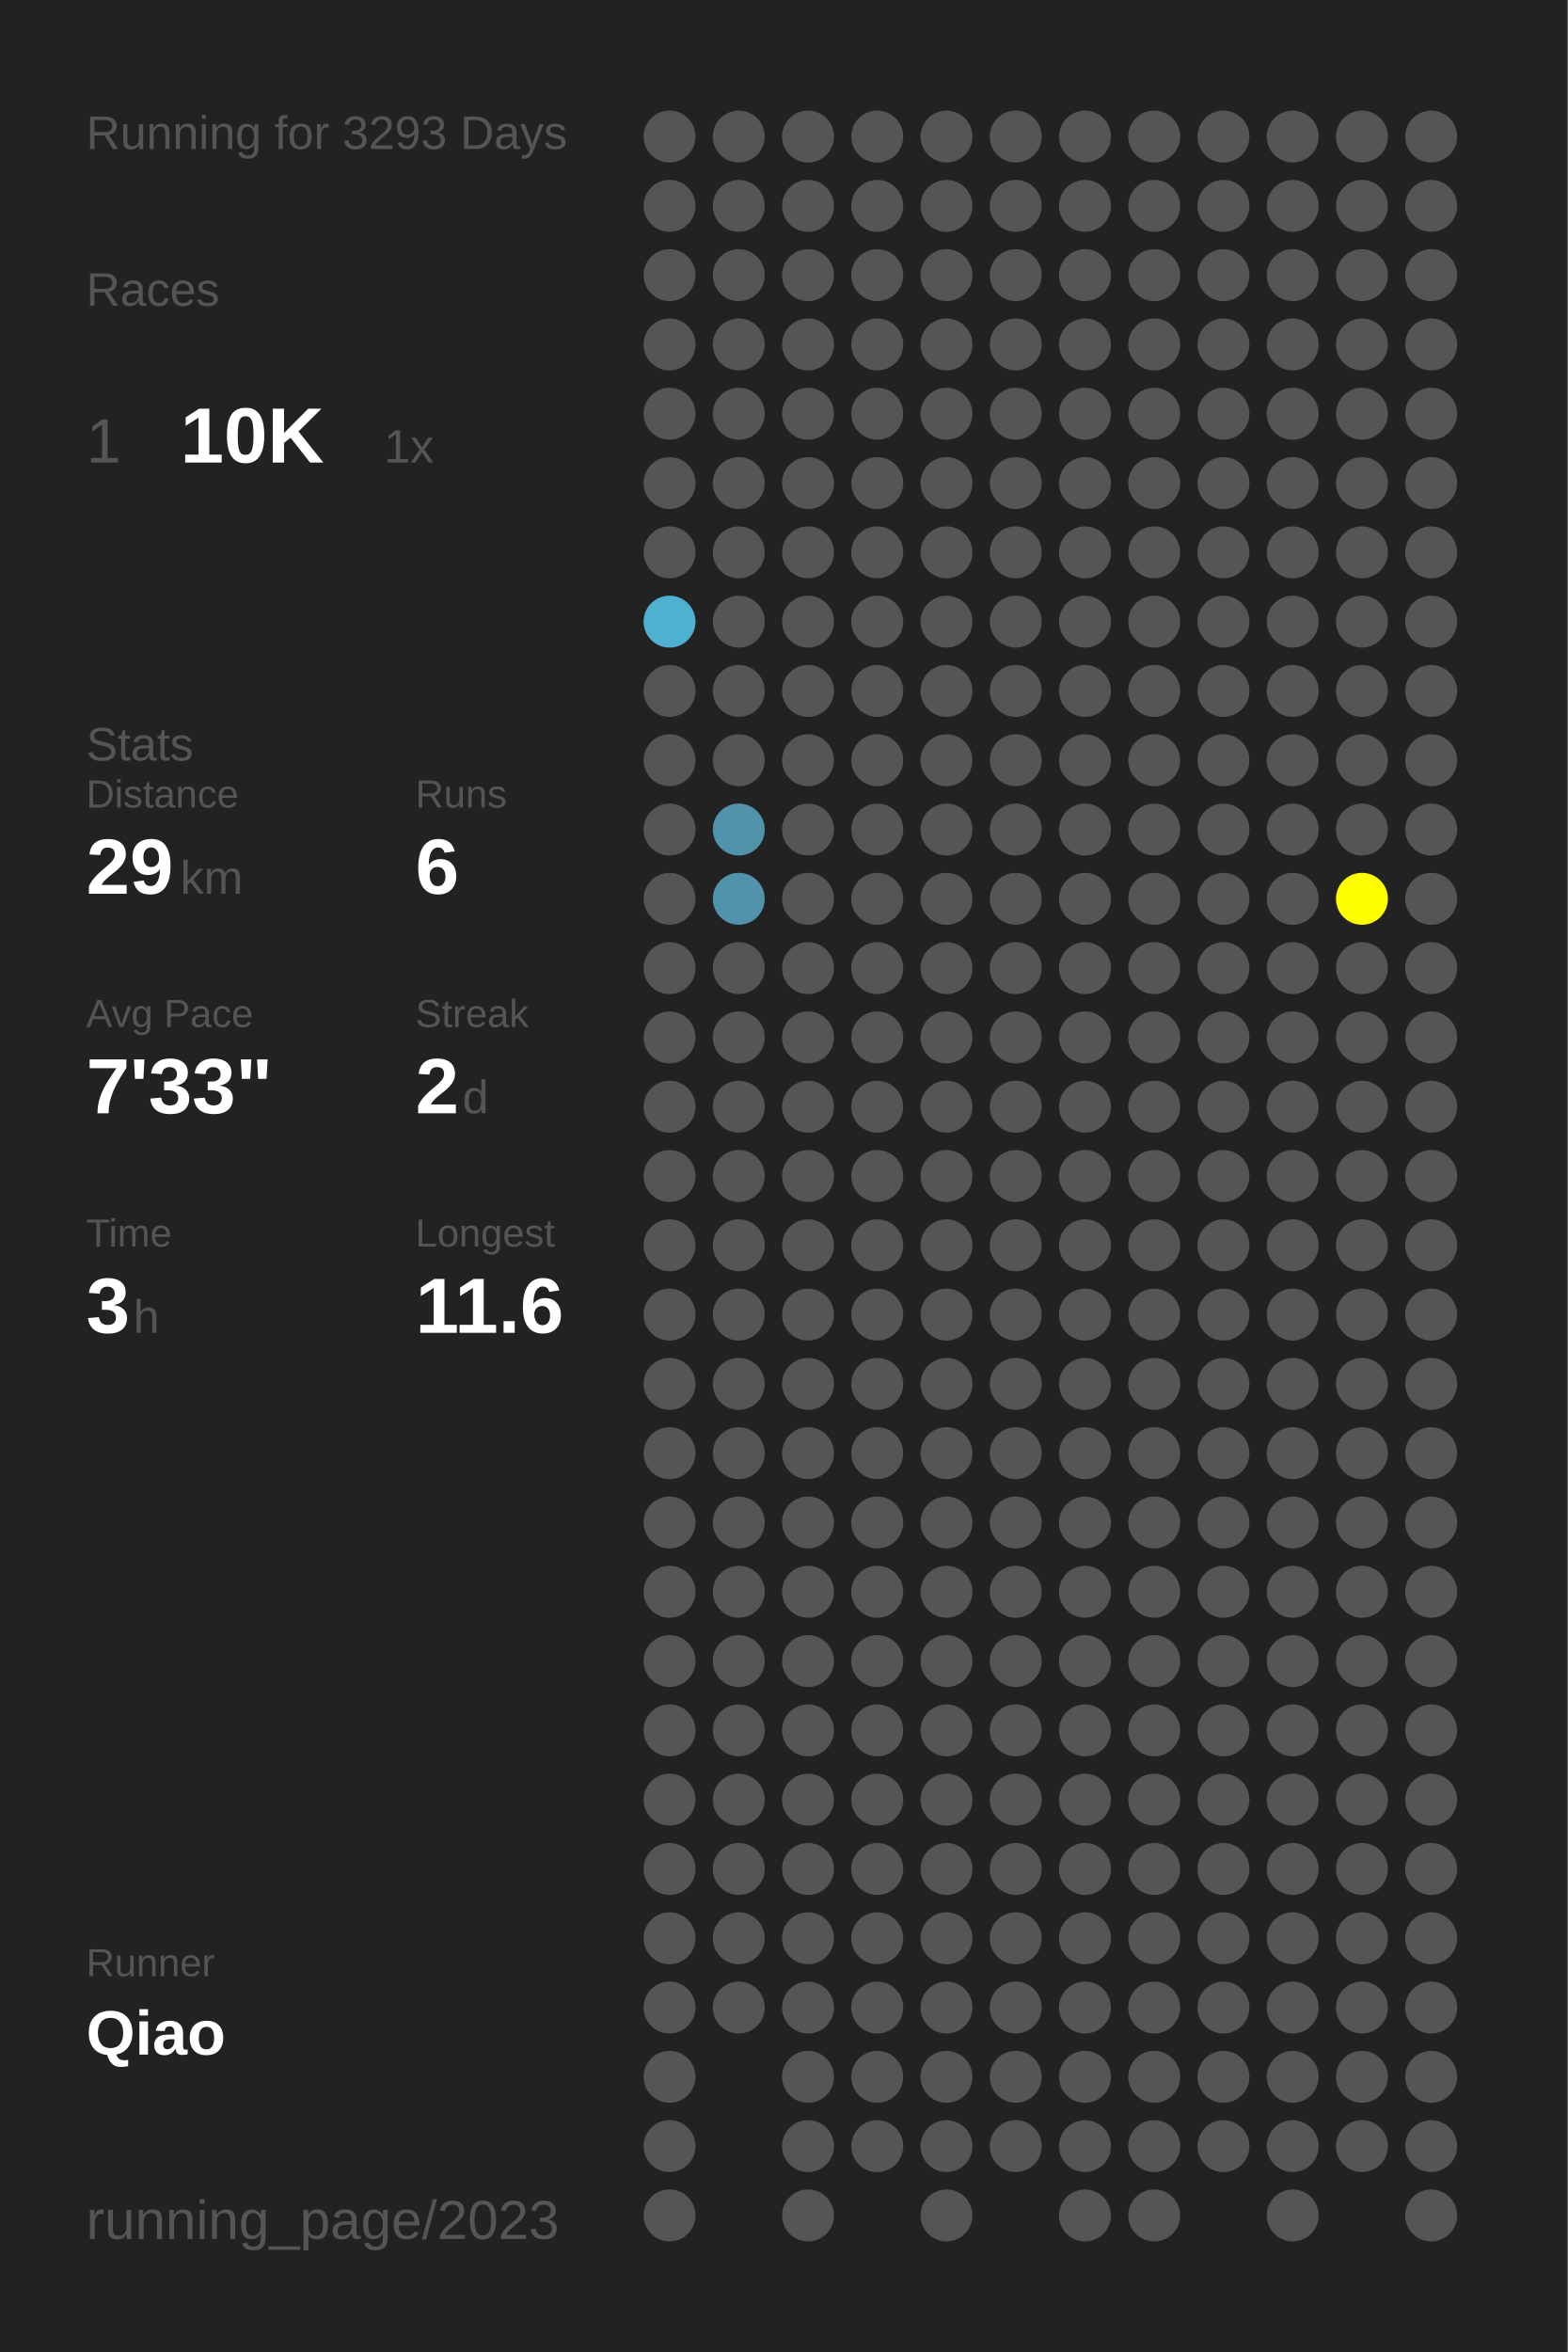
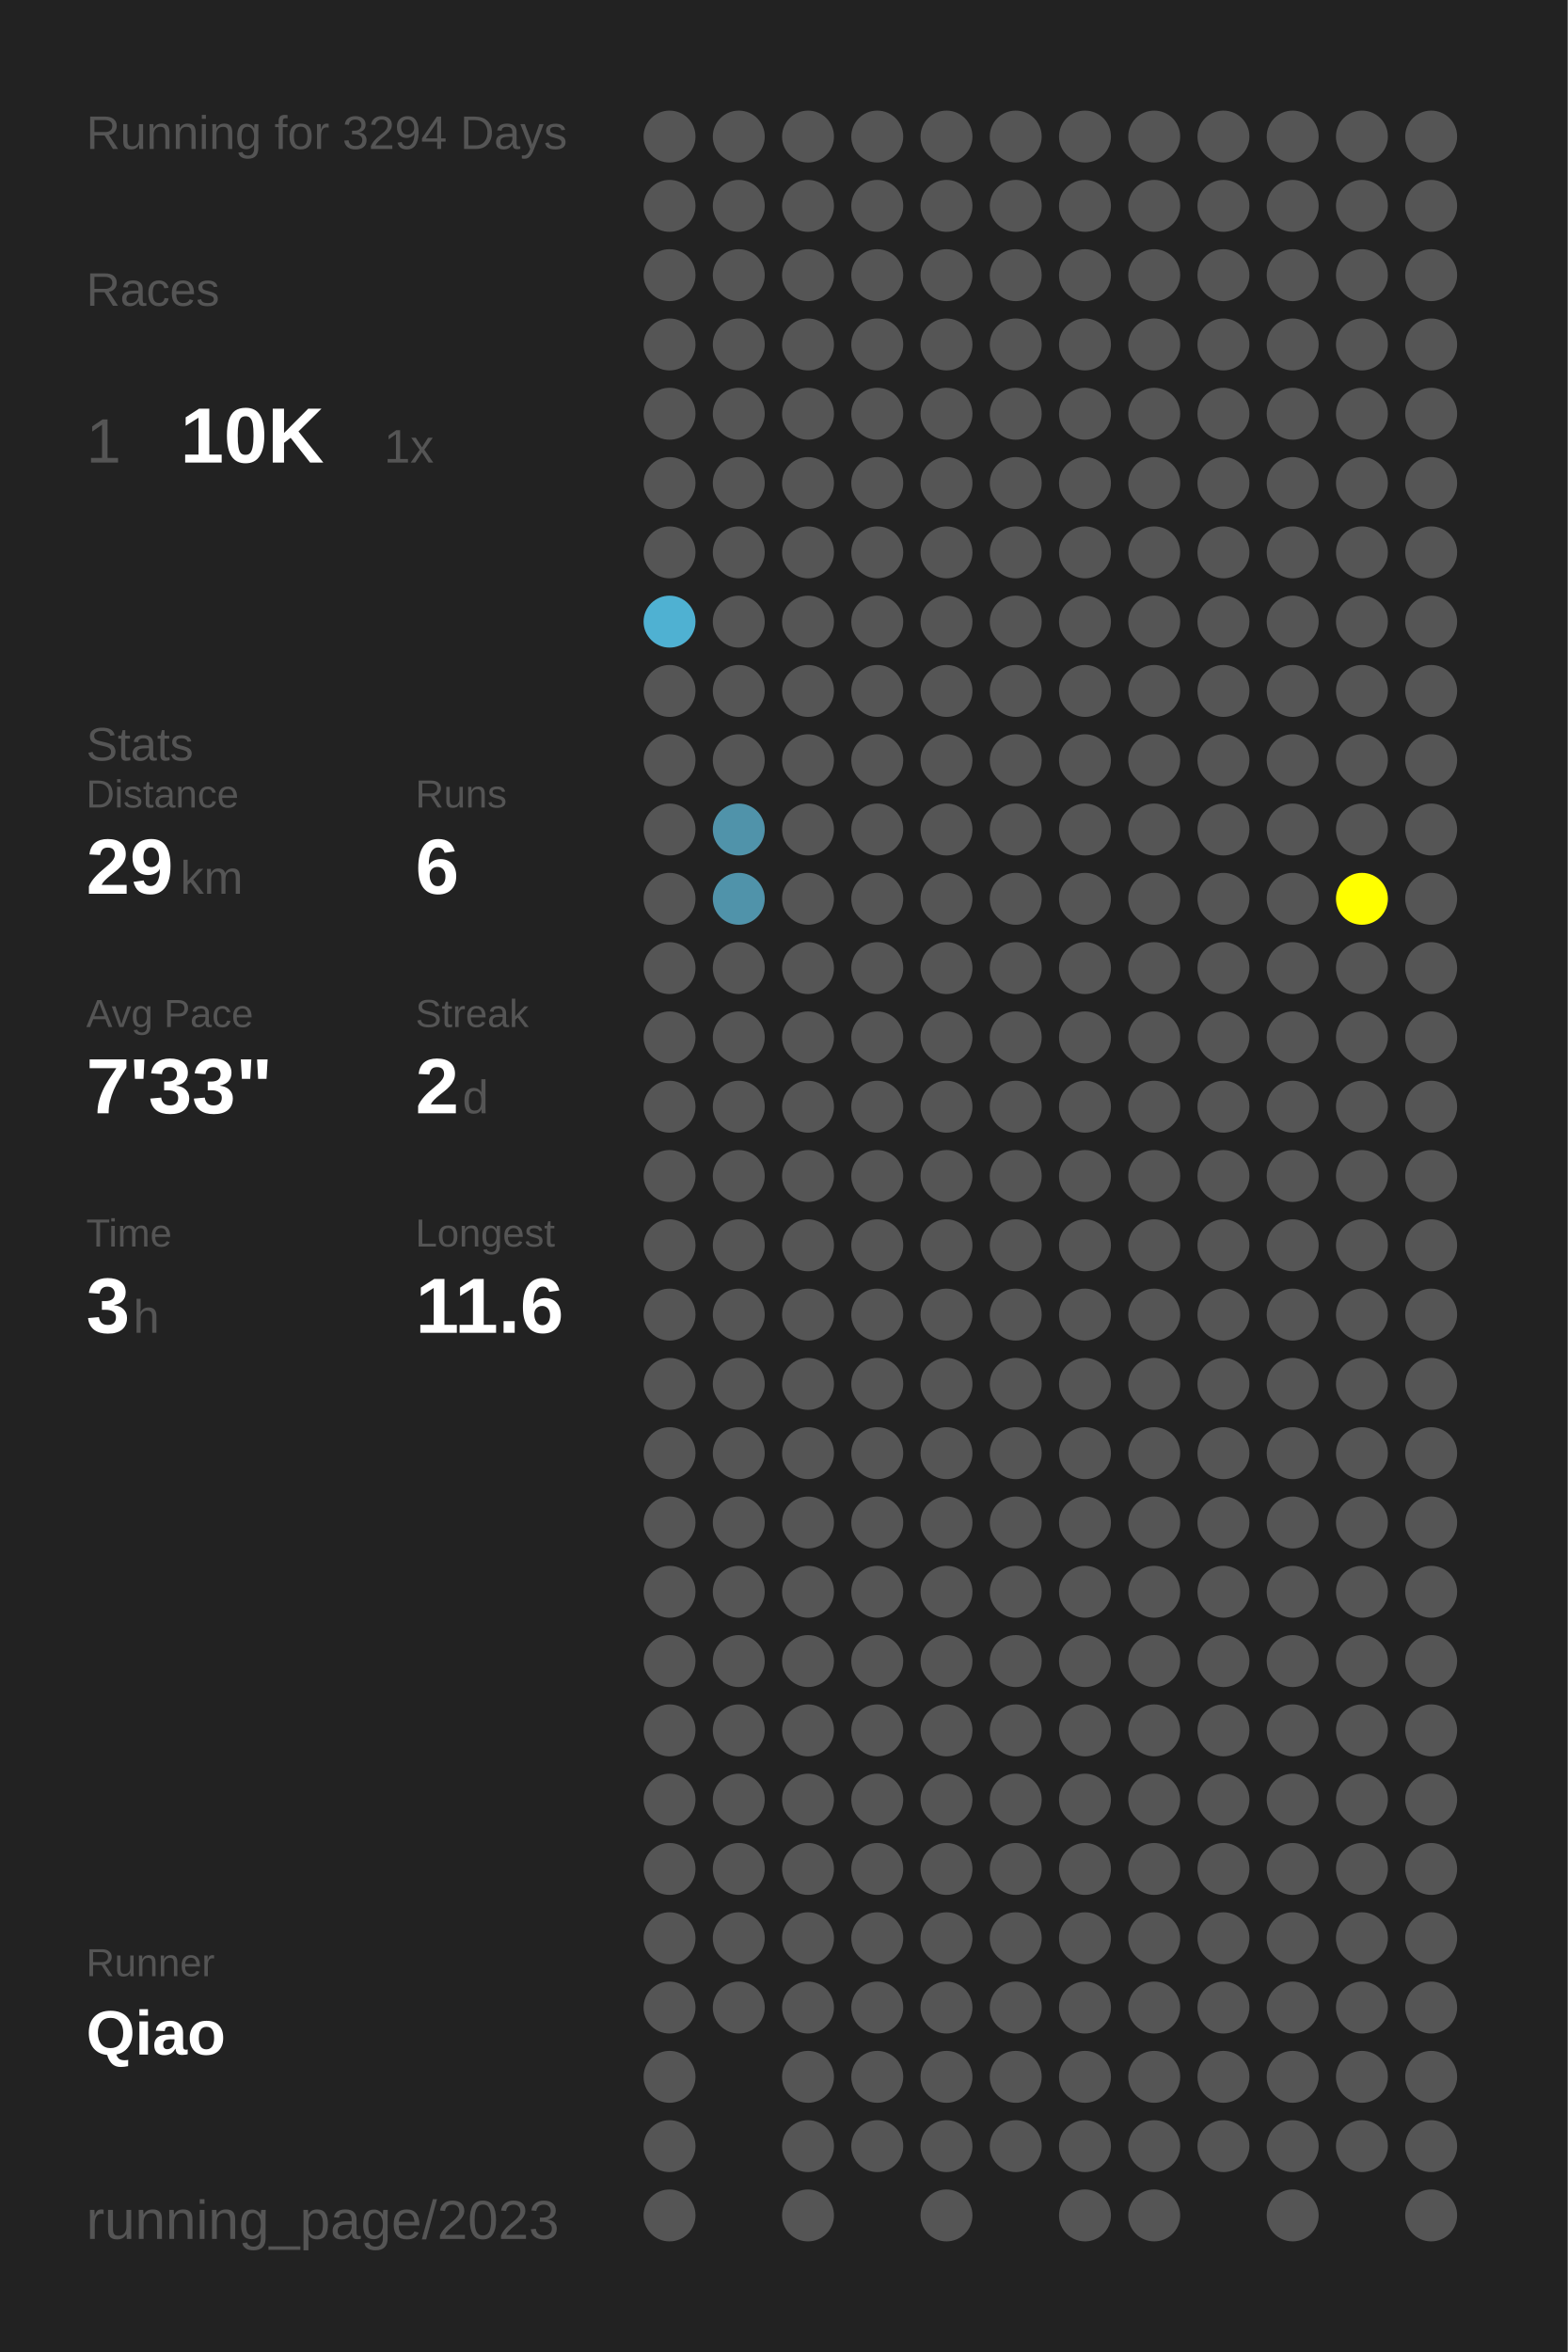
<svg xmlns="http://www.w3.org/2000/svg" baseProfile="full" height="300mm" version="1.1" viewBox="0,0,200,300" width="200mm">
  <defs />
  <rect fill="#222222" height="300" width="200" x="0" y="0" />
-   <text fill="#555555" style="font-size:6px; font-family:Arial;" x="11" y="19">Running for 3293 Days</text>
+   <text fill="#555555" style="font-size:6px; font-family:Arial;" x="11" y="19">Running for 3294 Days</text>
  <text fill="#555555" style="font-size:6px; font-family:Arial;" x="11" y="39">Races</text>
  <text fill="#555555" style="font-size:8px; font-family:Arial;" x="11" y="59">1</text>
  <text fill="#FFFFFF" style="font-size:10px; font-family:Arial; font-weight:bold;" x="23" y="59">10K</text>
  <text fill="#555555" style="font-size:6px; font-family:Arial;" x="49" y="59">1x</text>
  <text fill="#555555" style="font-size:6px; font-family:Arial;" x="11" y="97">Stats</text>
  <text fill="#555555" style="font-size:5px; font-family:Arial;" x="11" y="103">Distance</text>
  <text fill="#FFFFFF" style="font-size:10px; font-family:Arial; font-weight:bold;" x="11" y="114">29</text>
  <text fill="#555555" style="font-size:6px; font-family:Arial;" x="23" y="114">km</text>
  <text fill="#555555" style="font-size:5px; font-family:Arial;" x="53" y="103">Runs</text>
  <text fill="#FFFFFF" style="font-size:10px; font-family:Arial; font-weight:bold;" x="53" y="114">6</text>
  <text fill="#555555" style="font-size:5px; font-family:Arial;" x="11" y="131">Avg Pace</text>
  <text fill="#FFFFFF" style="font-size:10px; font-family:Arial; font-weight:bold;" x="11" y="142">7'33"</text>
  <text fill="#555555" style="font-size:5px; font-family:Arial;" x="53" y="131">Streak</text>
  <text fill="#FFFFFF" style="font-size:10px; font-family:Arial; font-weight:bold;" x="53" y="142">2</text>
  <text fill="#555555" style="font-size:6px; font-family:Arial;" x="59" y="142">d</text>
  <text fill="#555555" style="font-size:5px; font-family:Arial;" x="11" y="159">Time</text>
  <text fill="#FFFFFF" style="font-size:10px; font-family:Arial; font-weight:bold;" x="11" y="170">3</text>
  <text fill="#555555" style="font-size:6px; font-family:Arial;" x="17" y="170">h</text>
  <text fill="#555555" style="font-size:5px; font-family:Arial;" x="53" y="159">Longest</text>
  <text fill="#FFFFFF" style="font-size:10px; font-family:Arial; font-weight:bold;" x="53" y="170">11.6</text>
  <text fill="#555555" style="font-size:5px; font-family:Arial;" x="11" y="252.065">Runner</text>
  <text fill="#FFFFFF" style="font-size:8px; font-family:Arial; font-weight:bold;" x="11" y="262.065">Qiao</text>
  <text fill="#555555" style="font-size:7px; font-family:Arial;" x="11" y="285.581">running_page/2023</text>
  <circle cx="85.417" cy="17.419" fill="#555555" r="3.312" />
  <circle cx="85.417" cy="26.258" fill="#555555" r="3.312" />
  <circle cx="85.417" cy="35.097" fill="#555555" r="3.312" />
  <circle cx="85.417" cy="43.935" fill="#555555" r="3.312" />
  <circle cx="85.417" cy="52.774" fill="#555555" r="3.312" />
  <circle cx="85.417" cy="61.613" fill="#555555" r="3.312" />
  <circle cx="85.417" cy="70.452" fill="#555555" r="3.312" />
  <circle cx="85.417" cy="79.29" fill="#4fb1d2" r="3.312" />
  <circle cx="85.417" cy="88.129" fill="#555555" r="3.312" />
  <circle cx="85.417" cy="96.968" fill="#555555" r="3.312" />
  <circle cx="85.417" cy="105.806" fill="#555555" r="3.312" />
  <circle cx="85.417" cy="114.645" fill="#555555" r="3.312" />
  <circle cx="85.417" cy="123.484" fill="#555555" r="3.312" />
  <circle cx="85.417" cy="132.323" fill="#555555" r="3.312" />
  <circle cx="85.417" cy="141.161" fill="#555555" r="3.312" />
  <circle cx="85.417" cy="150" fill="#555555" r="3.312" />
  <circle cx="85.417" cy="158.839" fill="#555555" r="3.312" />
  <circle cx="85.417" cy="167.677" fill="#555555" r="3.312" />
  <circle cx="85.417" cy="176.516" fill="#555555" r="3.312" />
  <circle cx="85.417" cy="185.355" fill="#555555" r="3.312" />
  <circle cx="85.417" cy="194.194" fill="#555555" r="3.312" />
  <circle cx="85.417" cy="203.032" fill="#555555" r="3.312" />
  <circle cx="85.417" cy="211.871" fill="#555555" r="3.312" />
  <circle cx="85.417" cy="220.71" fill="#555555" r="3.312" />
  <circle cx="85.417" cy="229.548" fill="#555555" r="3.312" />
  <circle cx="85.417" cy="238.387" fill="#555555" r="3.312" />
  <circle cx="85.417" cy="247.226" fill="#555555" r="3.312" />
  <circle cx="85.417" cy="256.065" fill="#555555" r="3.312" />
  <circle cx="85.417" cy="264.903" fill="#555555" r="3.312" />
  <circle cx="85.417" cy="273.742" fill="#555555" r="3.312" />
  <circle cx="85.417" cy="282.581" fill="#555555" r="3.312" />
  <circle cx="94.25" cy="17.419" fill="#555555" r="3.312" />
  <circle cx="94.25" cy="26.258" fill="#555555" r="3.312" />
  <circle cx="94.25" cy="35.097" fill="#555555" r="3.312" />
  <circle cx="94.25" cy="43.935" fill="#555555" r="3.312" />
  <circle cx="94.25" cy="52.774" fill="#555555" r="3.312" />
  <circle cx="94.25" cy="61.613" fill="#555555" r="3.312" />
  <circle cx="94.25" cy="70.452" fill="#555555" r="3.312" />
  <circle cx="94.25" cy="79.29" fill="#555555" r="3.312" />
  <circle cx="94.25" cy="88.129" fill="#555555" r="3.312" />
  <circle cx="94.25" cy="96.968" fill="#555555" r="3.312" />
  <circle cx="94.25" cy="105.806" fill="#5093aa" r="3.312" />
  <circle cx="94.25" cy="114.645" fill="#5093aa" r="3.312" />
  <circle cx="94.25" cy="123.484" fill="#555555" r="3.312" />
  <circle cx="94.25" cy="132.323" fill="#555555" r="3.312" />
  <circle cx="94.25" cy="141.161" fill="#555555" r="3.312" />
  <circle cx="94.25" cy="150" fill="#555555" r="3.312" />
  <circle cx="94.25" cy="158.839" fill="#555555" r="3.312" />
  <circle cx="94.25" cy="167.677" fill="#555555" r="3.312" />
  <circle cx="94.25" cy="176.516" fill="#555555" r="3.312" />
  <circle cx="94.25" cy="185.355" fill="#555555" r="3.312" />
  <circle cx="94.25" cy="194.194" fill="#555555" r="3.312" />
  <circle cx="94.25" cy="203.032" fill="#555555" r="3.312" />
  <circle cx="94.25" cy="211.871" fill="#555555" r="3.312" />
  <circle cx="94.25" cy="220.71" fill="#555555" r="3.312" />
  <circle cx="94.25" cy="229.548" fill="#555555" r="3.312" />
  <circle cx="94.25" cy="238.387" fill="#555555" r="3.312" />
  <circle cx="94.25" cy="247.226" fill="#555555" r="3.312" />
  <circle cx="94.25" cy="256.065" fill="#555555" r="3.312" />
  <circle cx="103.083" cy="17.419" fill="#555555" r="3.312" />
  <circle cx="103.083" cy="26.258" fill="#555555" r="3.312" />
  <circle cx="103.083" cy="35.097" fill="#555555" r="3.312" />
  <circle cx="103.083" cy="43.935" fill="#555555" r="3.312" />
  <circle cx="103.083" cy="52.774" fill="#555555" r="3.312" />
  <circle cx="103.083" cy="61.613" fill="#555555" r="3.312" />
  <circle cx="103.083" cy="70.452" fill="#555555" r="3.312" />
  <circle cx="103.083" cy="79.29" fill="#555555" r="3.312" />
  <circle cx="103.083" cy="88.129" fill="#555555" r="3.312" />
  <circle cx="103.083" cy="96.968" fill="#555555" r="3.312" />
  <circle cx="103.083" cy="105.806" fill="#555555" r="3.312" />
  <circle cx="103.083" cy="114.645" fill="#555555" r="3.312" />
  <circle cx="103.083" cy="123.484" fill="#555555" r="3.312" />
  <circle cx="103.083" cy="132.323" fill="#555555" r="3.312" />
  <circle cx="103.083" cy="141.161" fill="#555555" r="3.312" />
  <circle cx="103.083" cy="150" fill="#555555" r="3.312" />
  <circle cx="103.083" cy="158.839" fill="#555555" r="3.312" />
  <circle cx="103.083" cy="167.677" fill="#555555" r="3.312" />
  <circle cx="103.083" cy="176.516" fill="#555555" r="3.312" />
  <circle cx="103.083" cy="185.355" fill="#555555" r="3.312" />
  <circle cx="103.083" cy="194.194" fill="#555555" r="3.312" />
  <circle cx="103.083" cy="203.032" fill="#555555" r="3.312" />
  <circle cx="103.083" cy="211.871" fill="#555555" r="3.312" />
  <circle cx="103.083" cy="220.71" fill="#555555" r="3.312" />
  <circle cx="103.083" cy="229.548" fill="#555555" r="3.312" />
  <circle cx="103.083" cy="238.387" fill="#555555" r="3.312" />
  <circle cx="103.083" cy="247.226" fill="#555555" r="3.312" />
  <circle cx="103.083" cy="256.065" fill="#555555" r="3.312" />
  <circle cx="103.083" cy="264.903" fill="#555555" r="3.312" />
  <circle cx="103.083" cy="273.742" fill="#555555" r="3.312" />
  <circle cx="103.083" cy="282.581" fill="#555555" r="3.312" />
  <circle cx="111.917" cy="17.419" fill="#555555" r="3.312" />
  <circle cx="111.917" cy="26.258" fill="#555555" r="3.312" />
  <circle cx="111.917" cy="35.097" fill="#555555" r="3.312" />
  <circle cx="111.917" cy="43.935" fill="#555555" r="3.312" />
  <circle cx="111.917" cy="52.774" fill="#555555" r="3.312" />
  <circle cx="111.917" cy="61.613" fill="#555555" r="3.312" />
  <circle cx="111.917" cy="70.452" fill="#555555" r="3.312" />
  <circle cx="111.917" cy="79.29" fill="#555555" r="3.312" />
  <circle cx="111.917" cy="88.129" fill="#555555" r="3.312" />
  <circle cx="111.917" cy="96.968" fill="#555555" r="3.312" />
  <circle cx="111.917" cy="105.806" fill="#555555" r="3.312" />
  <circle cx="111.917" cy="114.645" fill="#555555" r="3.312" />
  <circle cx="111.917" cy="123.484" fill="#555555" r="3.312" />
  <circle cx="111.917" cy="132.323" fill="#555555" r="3.312" />
  <circle cx="111.917" cy="141.161" fill="#555555" r="3.312" />
  <circle cx="111.917" cy="150" fill="#555555" r="3.312" />
  <circle cx="111.917" cy="158.839" fill="#555555" r="3.312" />
  <circle cx="111.917" cy="167.677" fill="#555555" r="3.312" />
  <circle cx="111.917" cy="176.516" fill="#555555" r="3.312" />
  <circle cx="111.917" cy="185.355" fill="#555555" r="3.312" />
  <circle cx="111.917" cy="194.194" fill="#555555" r="3.312" />
  <circle cx="111.917" cy="203.032" fill="#555555" r="3.312" />
  <circle cx="111.917" cy="211.871" fill="#555555" r="3.312" />
  <circle cx="111.917" cy="220.71" fill="#555555" r="3.312" />
  <circle cx="111.917" cy="229.548" fill="#555555" r="3.312" />
  <circle cx="111.917" cy="238.387" fill="#555555" r="3.312" />
  <circle cx="111.917" cy="247.226" fill="#555555" r="3.312" />
  <circle cx="111.917" cy="256.065" fill="#555555" r="3.312" />
  <circle cx="111.917" cy="264.903" fill="#555555" r="3.312" />
  <circle cx="111.917" cy="273.742" fill="#555555" r="3.312" />
  <circle cx="120.75" cy="17.419" fill="#555555" r="3.312" />
  <circle cx="120.75" cy="26.258" fill="#555555" r="3.312" />
  <circle cx="120.75" cy="35.097" fill="#555555" r="3.312" />
  <circle cx="120.75" cy="43.935" fill="#555555" r="3.312" />
  <circle cx="120.75" cy="52.774" fill="#555555" r="3.312" />
  <circle cx="120.75" cy="61.613" fill="#555555" r="3.312" />
  <circle cx="120.75" cy="70.452" fill="#555555" r="3.312" />
  <circle cx="120.75" cy="79.29" fill="#555555" r="3.312" />
  <circle cx="120.75" cy="88.129" fill="#555555" r="3.312" />
  <circle cx="120.75" cy="96.968" fill="#555555" r="3.312" />
  <circle cx="120.75" cy="105.806" fill="#555555" r="3.312" />
  <circle cx="120.75" cy="114.645" fill="#555555" r="3.312" />
  <circle cx="120.75" cy="123.484" fill="#555555" r="3.312" />
  <circle cx="120.75" cy="132.323" fill="#555555" r="3.312" />
  <circle cx="120.75" cy="141.161" fill="#555555" r="3.312" />
  <circle cx="120.75" cy="150" fill="#555555" r="3.312" />
  <circle cx="120.75" cy="158.839" fill="#555555" r="3.312" />
  <circle cx="120.75" cy="167.677" fill="#555555" r="3.312" />
  <circle cx="120.75" cy="176.516" fill="#555555" r="3.312" />
  <circle cx="120.75" cy="185.355" fill="#555555" r="3.312" />
  <circle cx="120.75" cy="194.194" fill="#555555" r="3.312" />
  <circle cx="120.75" cy="203.032" fill="#555555" r="3.312" />
  <circle cx="120.75" cy="211.871" fill="#555555" r="3.312" />
  <circle cx="120.75" cy="220.71" fill="#555555" r="3.312" />
  <circle cx="120.75" cy="229.548" fill="#555555" r="3.312" />
  <circle cx="120.75" cy="238.387" fill="#555555" r="3.312" />
  <circle cx="120.75" cy="247.226" fill="#555555" r="3.312" />
  <circle cx="120.75" cy="256.065" fill="#555555" r="3.312" />
  <circle cx="120.75" cy="264.903" fill="#555555" r="3.312" />
  <circle cx="120.75" cy="273.742" fill="#555555" r="3.312" />
  <circle cx="120.75" cy="282.581" fill="#555555" r="3.312" />
  <circle cx="129.583" cy="17.419" fill="#555555" r="3.312" />
  <circle cx="129.583" cy="26.258" fill="#555555" r="3.312" />
  <circle cx="129.583" cy="35.097" fill="#555555" r="3.312" />
  <circle cx="129.583" cy="43.935" fill="#555555" r="3.312" />
  <circle cx="129.583" cy="52.774" fill="#555555" r="3.312" />
  <circle cx="129.583" cy="61.613" fill="#555555" r="3.312" />
  <circle cx="129.583" cy="70.452" fill="#555555" r="3.312" />
  <circle cx="129.583" cy="79.29" fill="#555555" r="3.312" />
  <circle cx="129.583" cy="88.129" fill="#555555" r="3.312" />
  <circle cx="129.583" cy="96.968" fill="#555555" r="3.312" />
  <circle cx="129.583" cy="105.806" fill="#555555" r="3.312" />
  <circle cx="129.583" cy="114.645" fill="#555555" r="3.312" />
  <circle cx="129.583" cy="123.484" fill="#555555" r="3.312" />
  <circle cx="129.583" cy="132.323" fill="#555555" r="3.312" />
  <circle cx="129.583" cy="141.161" fill="#555555" r="3.312" />
  <circle cx="129.583" cy="150" fill="#555555" r="3.312" />
  <circle cx="129.583" cy="158.839" fill="#555555" r="3.312" />
  <circle cx="129.583" cy="167.677" fill="#555555" r="3.312" />
  <circle cx="129.583" cy="176.516" fill="#555555" r="3.312" />
  <circle cx="129.583" cy="185.355" fill="#555555" r="3.312" />
  <circle cx="129.583" cy="194.194" fill="#555555" r="3.312" />
  <circle cx="129.583" cy="203.032" fill="#555555" r="3.312" />
  <circle cx="129.583" cy="211.871" fill="#555555" r="3.312" />
  <circle cx="129.583" cy="220.71" fill="#555555" r="3.312" />
  <circle cx="129.583" cy="229.548" fill="#555555" r="3.312" />
  <circle cx="129.583" cy="238.387" fill="#555555" r="3.312" />
  <circle cx="129.583" cy="247.226" fill="#555555" r="3.312" />
  <circle cx="129.583" cy="256.065" fill="#555555" r="3.312" />
  <circle cx="129.583" cy="264.903" fill="#555555" r="3.312" />
  <circle cx="129.583" cy="273.742" fill="#555555" r="3.312" />
  <circle cx="138.417" cy="17.419" fill="#555555" r="3.312" />
  <circle cx="138.417" cy="26.258" fill="#555555" r="3.312" />
  <circle cx="138.417" cy="35.097" fill="#555555" r="3.312" />
  <circle cx="138.417" cy="43.935" fill="#555555" r="3.312" />
  <circle cx="138.417" cy="52.774" fill="#555555" r="3.312" />
  <circle cx="138.417" cy="61.613" fill="#555555" r="3.312" />
  <circle cx="138.417" cy="70.452" fill="#555555" r="3.312" />
  <circle cx="138.417" cy="79.29" fill="#555555" r="3.312" />
  <circle cx="138.417" cy="88.129" fill="#555555" r="3.312" />
  <circle cx="138.417" cy="96.968" fill="#555555" r="3.312" />
  <circle cx="138.417" cy="105.806" fill="#555555" r="3.312" />
  <circle cx="138.417" cy="114.645" fill="#555555" r="3.312" />
  <circle cx="138.417" cy="123.484" fill="#555555" r="3.312" />
  <circle cx="138.417" cy="132.323" fill="#555555" r="3.312" />
  <circle cx="138.417" cy="141.161" fill="#555555" r="3.312" />
  <circle cx="138.417" cy="150" fill="#555555" r="3.312" />
  <circle cx="138.417" cy="158.839" fill="#555555" r="3.312" />
  <circle cx="138.417" cy="167.677" fill="#555555" r="3.312" />
  <circle cx="138.417" cy="176.516" fill="#555555" r="3.312" />
  <circle cx="138.417" cy="185.355" fill="#555555" r="3.312" />
  <circle cx="138.417" cy="194.194" fill="#555555" r="3.312" />
  <circle cx="138.417" cy="203.032" fill="#555555" r="3.312" />
  <circle cx="138.417" cy="211.871" fill="#555555" r="3.312" />
  <circle cx="138.417" cy="220.71" fill="#555555" r="3.312" />
  <circle cx="138.417" cy="229.548" fill="#555555" r="3.312" />
  <circle cx="138.417" cy="238.387" fill="#555555" r="3.312" />
  <circle cx="138.417" cy="247.226" fill="#555555" r="3.312" />
  <circle cx="138.417" cy="256.065" fill="#555555" r="3.312" />
  <circle cx="138.417" cy="264.903" fill="#555555" r="3.312" />
  <circle cx="138.417" cy="273.742" fill="#555555" r="3.312" />
  <circle cx="138.417" cy="282.581" fill="#555555" r="3.312" />
  <circle cx="147.25" cy="17.419" fill="#555555" r="3.312" />
  <circle cx="147.25" cy="26.258" fill="#555555" r="3.312" />
  <circle cx="147.25" cy="35.097" fill="#555555" r="3.312" />
  <circle cx="147.25" cy="43.935" fill="#555555" r="3.312" />
  <circle cx="147.25" cy="52.774" fill="#555555" r="3.312" />
  <circle cx="147.25" cy="61.613" fill="#555555" r="3.312" />
  <circle cx="147.25" cy="70.452" fill="#555555" r="3.312" />
  <circle cx="147.25" cy="79.29" fill="#555555" r="3.312" />
  <circle cx="147.25" cy="88.129" fill="#555555" r="3.312" />
  <circle cx="147.25" cy="96.968" fill="#555555" r="3.312" />
  <circle cx="147.25" cy="105.806" fill="#555555" r="3.312" />
  <circle cx="147.25" cy="114.645" fill="#555555" r="3.312" />
  <circle cx="147.25" cy="123.484" fill="#555555" r="3.312" />
  <circle cx="147.25" cy="132.323" fill="#555555" r="3.312" />
  <circle cx="147.25" cy="141.161" fill="#555555" r="3.312" />
  <circle cx="147.25" cy="150" fill="#555555" r="3.312" />
  <circle cx="147.25" cy="158.839" fill="#555555" r="3.312" />
  <circle cx="147.25" cy="167.677" fill="#555555" r="3.312" />
  <circle cx="147.25" cy="176.516" fill="#555555" r="3.312" />
  <circle cx="147.25" cy="185.355" fill="#555555" r="3.312" />
  <circle cx="147.25" cy="194.194" fill="#555555" r="3.312" />
  <circle cx="147.25" cy="203.032" fill="#555555" r="3.312" />
  <circle cx="147.25" cy="211.871" fill="#555555" r="3.312" />
  <circle cx="147.25" cy="220.71" fill="#555555" r="3.312" />
  <circle cx="147.25" cy="229.548" fill="#555555" r="3.312" />
  <circle cx="147.25" cy="238.387" fill="#555555" r="3.312" />
  <circle cx="147.25" cy="247.226" fill="#555555" r="3.312" />
  <circle cx="147.25" cy="256.065" fill="#555555" r="3.312" />
  <circle cx="147.25" cy="264.903" fill="#555555" r="3.312" />
  <circle cx="147.25" cy="273.742" fill="#555555" r="3.312" />
  <circle cx="147.25" cy="282.581" fill="#555555" r="3.312" />
  <circle cx="156.083" cy="17.419" fill="#555555" r="3.312" />
  <circle cx="156.083" cy="26.258" fill="#555555" r="3.312" />
  <circle cx="156.083" cy="35.097" fill="#555555" r="3.312" />
  <circle cx="156.083" cy="43.935" fill="#555555" r="3.312" />
  <circle cx="156.083" cy="52.774" fill="#555555" r="3.312" />
  <circle cx="156.083" cy="61.613" fill="#555555" r="3.312" />
  <circle cx="156.083" cy="70.452" fill="#555555" r="3.312" />
  <circle cx="156.083" cy="79.29" fill="#555555" r="3.312" />
  <circle cx="156.083" cy="88.129" fill="#555555" r="3.312" />
  <circle cx="156.083" cy="96.968" fill="#555555" r="3.312" />
  <circle cx="156.083" cy="105.806" fill="#555555" r="3.312" />
  <circle cx="156.083" cy="114.645" fill="#555555" r="3.312" />
  <circle cx="156.083" cy="123.484" fill="#555555" r="3.312" />
  <circle cx="156.083" cy="132.323" fill="#555555" r="3.312" />
  <circle cx="156.083" cy="141.161" fill="#555555" r="3.312" />
  <circle cx="156.083" cy="150" fill="#555555" r="3.312" />
  <circle cx="156.083" cy="158.839" fill="#555555" r="3.312" />
  <circle cx="156.083" cy="167.677" fill="#555555" r="3.312" />
  <circle cx="156.083" cy="176.516" fill="#555555" r="3.312" />
  <circle cx="156.083" cy="185.355" fill="#555555" r="3.312" />
  <circle cx="156.083" cy="194.194" fill="#555555" r="3.312" />
  <circle cx="156.083" cy="203.032" fill="#555555" r="3.312" />
  <circle cx="156.083" cy="211.871" fill="#555555" r="3.312" />
  <circle cx="156.083" cy="220.71" fill="#555555" r="3.312" />
  <circle cx="156.083" cy="229.548" fill="#555555" r="3.312" />
  <circle cx="156.083" cy="238.387" fill="#555555" r="3.312" />
  <circle cx="156.083" cy="247.226" fill="#555555" r="3.312" />
  <circle cx="156.083" cy="256.065" fill="#555555" r="3.312" />
  <circle cx="156.083" cy="264.903" fill="#555555" r="3.312" />
  <circle cx="156.083" cy="273.742" fill="#555555" r="3.312" />
  <circle cx="164.917" cy="17.419" fill="#555555" r="3.312" />
  <circle cx="164.917" cy="26.258" fill="#555555" r="3.312" />
  <circle cx="164.917" cy="35.097" fill="#555555" r="3.312" />
  <circle cx="164.917" cy="43.935" fill="#555555" r="3.312" />
  <circle cx="164.917" cy="52.774" fill="#555555" r="3.312" />
  <circle cx="164.917" cy="61.613" fill="#555555" r="3.312" />
  <circle cx="164.917" cy="70.452" fill="#555555" r="3.312" />
  <circle cx="164.917" cy="79.29" fill="#555555" r="3.312" />
  <circle cx="164.917" cy="88.129" fill="#555555" r="3.312" />
  <circle cx="164.917" cy="96.968" fill="#555555" r="3.312" />
  <circle cx="164.917" cy="105.806" fill="#555555" r="3.312" />
  <circle cx="164.917" cy="114.645" fill="#555555" r="3.312" />
  <circle cx="164.917" cy="123.484" fill="#555555" r="3.312" />
  <circle cx="164.917" cy="132.323" fill="#555555" r="3.312" />
  <circle cx="164.917" cy="141.161" fill="#555555" r="3.312" />
  <circle cx="164.917" cy="150" fill="#555555" r="3.312" />
  <circle cx="164.917" cy="158.839" fill="#555555" r="3.312" />
  <circle cx="164.917" cy="167.677" fill="#555555" r="3.312" />
  <circle cx="164.917" cy="176.516" fill="#555555" r="3.312" />
  <circle cx="164.917" cy="185.355" fill="#555555" r="3.312" />
  <circle cx="164.917" cy="194.194" fill="#555555" r="3.312" />
  <circle cx="164.917" cy="203.032" fill="#555555" r="3.312" />
  <circle cx="164.917" cy="211.871" fill="#555555" r="3.312" />
  <circle cx="164.917" cy="220.71" fill="#555555" r="3.312" />
  <circle cx="164.917" cy="229.548" fill="#555555" r="3.312" />
  <circle cx="164.917" cy="238.387" fill="#555555" r="3.312" />
  <circle cx="164.917" cy="247.226" fill="#555555" r="3.312" />
  <circle cx="164.917" cy="256.065" fill="#555555" r="3.312" />
  <circle cx="164.917" cy="264.903" fill="#555555" r="3.312" />
  <circle cx="164.917" cy="273.742" fill="#555555" r="3.312" />
  <circle cx="164.917" cy="282.581" fill="#555555" r="3.312" />
  <circle cx="173.75" cy="17.419" fill="#555555" r="3.312" />
  <circle cx="173.75" cy="26.258" fill="#555555" r="3.312" />
  <circle cx="173.75" cy="35.097" fill="#555555" r="3.312" />
  <circle cx="173.75" cy="43.935" fill="#555555" r="3.312" />
  <circle cx="173.75" cy="52.774" fill="#555555" r="3.312" />
  <circle cx="173.75" cy="61.613" fill="#555555" r="3.312" />
  <circle cx="173.75" cy="70.452" fill="#555555" r="3.312" />
  <circle cx="173.75" cy="79.29" fill="#555555" r="3.312" />
  <circle cx="173.75" cy="88.129" fill="#555555" r="3.312" />
  <circle cx="173.75" cy="96.968" fill="#555555" r="3.312" />
  <circle cx="173.75" cy="105.806" fill="#555555" r="3.312" />
  <circle cx="173.75" cy="114.645" fill="#FFFF00" r="3.312" />
  <circle cx="173.75" cy="123.484" fill="#555555" r="3.312" />
  <circle cx="173.75" cy="132.323" fill="#555555" r="3.312" />
  <circle cx="173.75" cy="141.161" fill="#555555" r="3.312" />
  <circle cx="173.75" cy="150" fill="#555555" r="3.312" />
  <circle cx="173.75" cy="158.839" fill="#555555" r="3.312" />
  <circle cx="173.75" cy="167.677" fill="#555555" r="3.312" />
  <circle cx="173.75" cy="176.516" fill="#555555" r="3.312" />
  <circle cx="173.75" cy="185.355" fill="#555555" r="3.312" />
  <circle cx="173.75" cy="194.194" fill="#555555" r="3.312" />
  <circle cx="173.75" cy="203.032" fill="#555555" r="3.312" />
  <circle cx="173.75" cy="211.871" fill="#555555" r="3.312" />
  <circle cx="173.75" cy="220.71" fill="#555555" r="3.312" />
  <circle cx="173.75" cy="229.548" fill="#555555" r="3.312" />
  <circle cx="173.75" cy="238.387" fill="#555555" r="3.312" />
  <circle cx="173.75" cy="247.226" fill="#555555" r="3.312" />
  <circle cx="173.75" cy="256.065" fill="#555555" r="3.312" />
  <circle cx="173.75" cy="264.903" fill="#555555" r="3.312" />
  <circle cx="173.75" cy="273.742" fill="#555555" r="3.312" />
  <circle cx="182.583" cy="17.419" fill="#555555" r="3.312" />
  <circle cx="182.583" cy="26.258" fill="#555555" r="3.312" />
  <circle cx="182.583" cy="35.097" fill="#555555" r="3.312" />
  <circle cx="182.583" cy="43.935" fill="#555555" r="3.312" />
  <circle cx="182.583" cy="52.774" fill="#555555" r="3.312" />
  <circle cx="182.583" cy="61.613" fill="#555555" r="3.312" />
  <circle cx="182.583" cy="70.452" fill="#555555" r="3.312" />
  <circle cx="182.583" cy="79.29" fill="#555555" r="3.312" />
  <circle cx="182.583" cy="88.129" fill="#555555" r="3.312" />
  <circle cx="182.583" cy="96.968" fill="#555555" r="3.312" />
  <circle cx="182.583" cy="105.806" fill="#555555" r="3.312" />
  <circle cx="182.583" cy="114.645" fill="#555555" r="3.312" />
  <circle cx="182.583" cy="123.484" fill="#555555" r="3.312" />
  <circle cx="182.583" cy="132.323" fill="#555555" r="3.312" />
  <circle cx="182.583" cy="141.161" fill="#555555" r="3.312" />
  <circle cx="182.583" cy="150" fill="#555555" r="3.312" />
  <circle cx="182.583" cy="158.839" fill="#555555" r="3.312" />
  <circle cx="182.583" cy="167.677" fill="#555555" r="3.312" />
  <circle cx="182.583" cy="176.516" fill="#555555" r="3.312" />
  <circle cx="182.583" cy="185.355" fill="#555555" r="3.312" />
  <circle cx="182.583" cy="194.194" fill="#555555" r="3.312" />
  <circle cx="182.583" cy="203.032" fill="#555555" r="3.312" />
  <circle cx="182.583" cy="211.871" fill="#555555" r="3.312" />
  <circle cx="182.583" cy="220.71" fill="#555555" r="3.312" />
  <circle cx="182.583" cy="229.548" fill="#555555" r="3.312" />
  <circle cx="182.583" cy="238.387" fill="#555555" r="3.312" />
  <circle cx="182.583" cy="247.226" fill="#555555" r="3.312" />
  <circle cx="182.583" cy="256.065" fill="#555555" r="3.312" />
  <circle cx="182.583" cy="264.903" fill="#555555" r="3.312" />
  <circle cx="182.583" cy="273.742" fill="#555555" r="3.312" />
  <circle cx="182.583" cy="282.581" fill="#555555" r="3.312" />
</svg>
